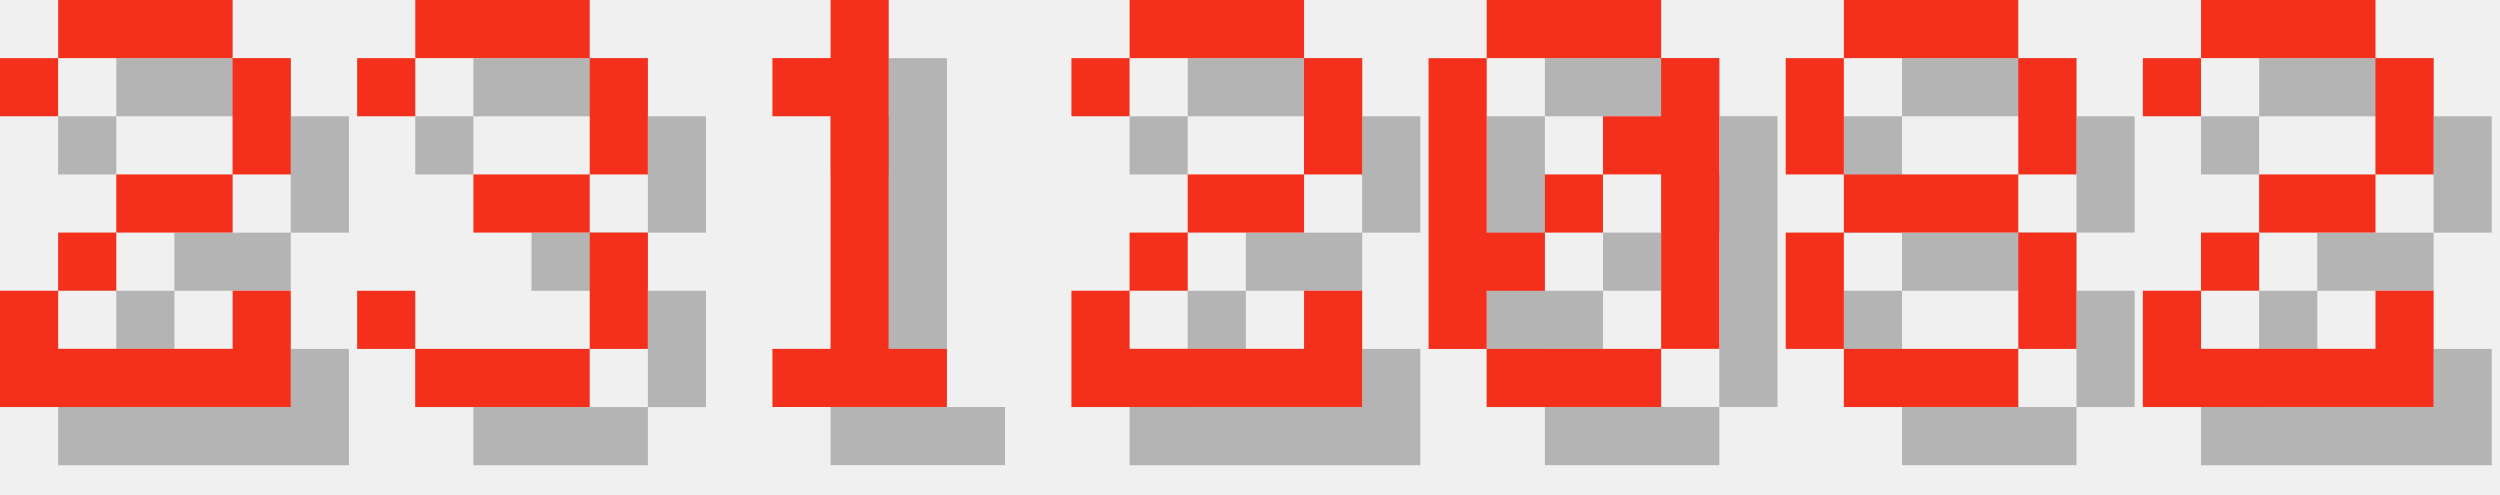
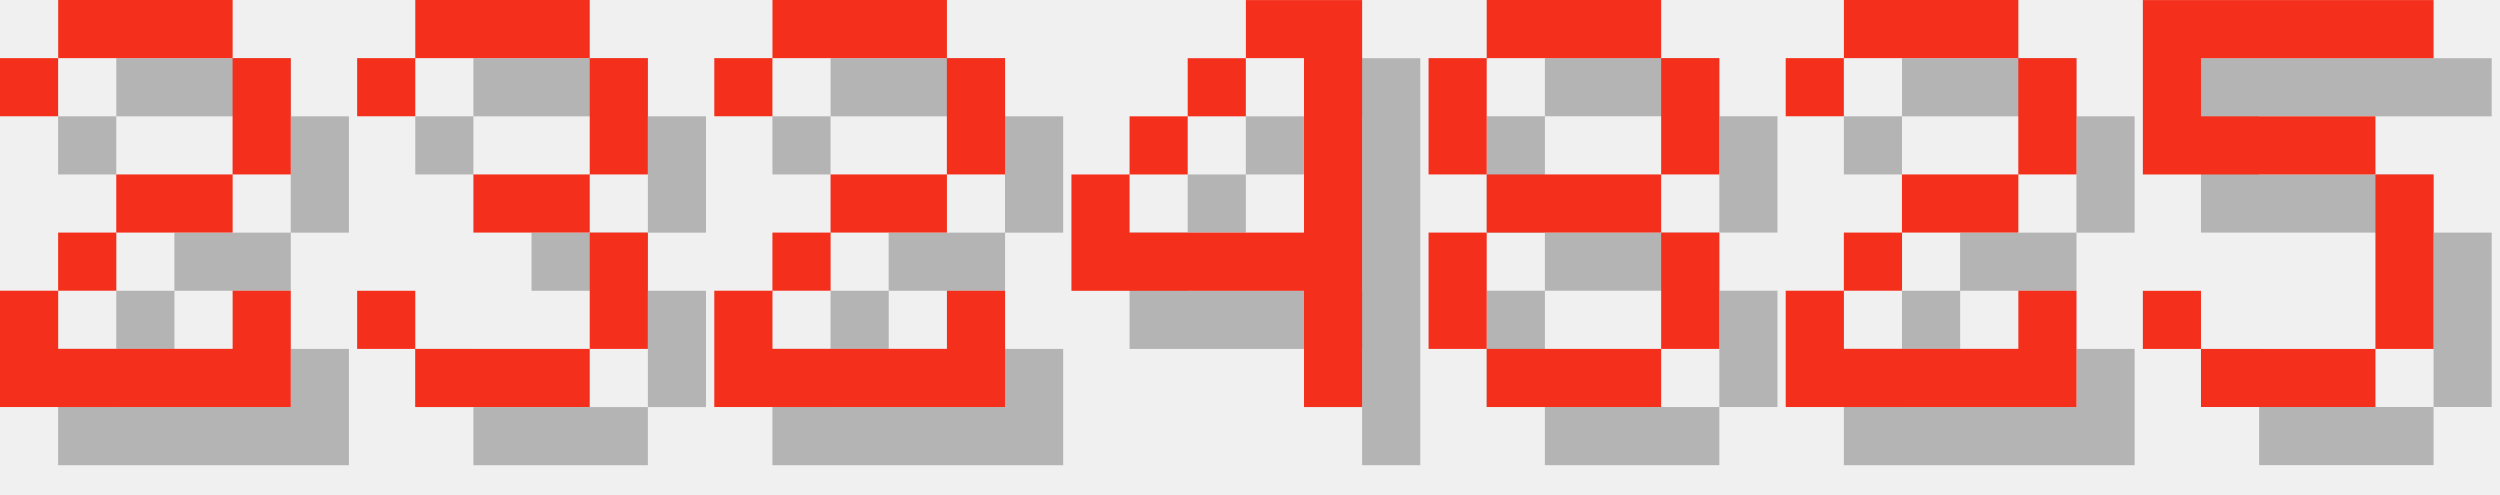
<svg xmlns="http://www.w3.org/2000/svg" version="1.1" width="182.0" height="36">
  <style>
        .text-foreground {
            fill: #F4301C;
        }
        .text-shadow {
            fill: #000000;
            fill-opacity: 0.25;
        }
    </style>
  <g class="digit" id="digit_2" transform="translate(0.0, 0), scale(4)">
    <path id="digit_2_shadow" class="text-shadow" d="m1.058 2.117v1.058h1.058v-1.058h3.175v2.117h-2.117v1.058h-1.058v1.058h-1.058v2.117h5.292v-2.117h-1.058v1.058h-3.175v-1.058h1.058v-1.058h2.117v-1.058h1.058v-2.117h-1.058v-1.058h-3.175v1.058h-1.058z" fill-opacity=".5" style="paint-order:stroke fill markers" />
    <path id="digit_2_fg" class="text-foreground" d="m0 1.058v1.058h1.058v-1.058h3.175v2.117h-2.117v1.058h-1.058v1.058h-1.058v2.117h5.292v-2.117h-1.058v1.058h-3.175v-1.058h1.058v-1.058h2.117v-1.058h1.058v-2.117h-1.058v-1.058h-3.175v1.058h-1.058z" fill="#fff" style="paint-order:stroke fill markers" />
  </g>
  <g class="digit" id="digit_3" transform="translate(26.0, 0), scale(4)">
    <path id="digit_3_shadow" class="text-shadow" d="m1.058 2.117v1.058h1.058v-1.058h3.175v2.117h-2.117v1.058h2.117v2.117h-3.175v-1.058h-1.058v1.058h1.058v1.058h3.175v-1.058h1.058v-2.117h-1.058v-1.058h1.058v-2.117h-1.058v-1.058h-3.175v1.058h-1.058z" fill-opacity=".5" style="paint-order:stroke fill markers" />
    <path id="digit_3_fg" class="text-foreground" d="m0 1.058v1.058h1.058v-1.058h3.175v2.117h-2.117v1.058h2.117v2.117h-3.175v-1.058h-1.058v1.058h1.058v1.058h3.175v-1.058h1.058v-2.117h-1.058v-1.058h1.058v-2.117h-1.058v-1.058h-3.175v1.058h-1.058z" fill="#fff" style="paint-order:stroke fill markers" />
  </g>
-   <g class="digit" id="digit_1" transform="translate(52.0, 0), scale(4)">
-     <path id="digit_1_shadow" class="text-shadow" d="m2.117 2.117v1.058h1.058v4.233h-1.058v1.058h3.175v-1.058h-1.058v-6.35h-1.058v1.058h-1.058z" fill-opacity=".5" style="paint-order:stroke fill markers" />
-     <path id="digit_1_fg" class="text-foreground" d="m1.058 1.058v1.058h1.058v4.233h-1.058v1.058h3.175v-1.058h-1.058v-6.35h-1.058v1.058h-1.058z" fill="#fff" style="paint-order:stroke fill markers" />
-   </g>
-   <g class="digit" id="digit_2" transform="translate(78.0, 0), scale(4)">
+   <g class="digit" id="digit_2" transform="translate(52.0, 0), scale(4)">
    <path id="digit_2_shadow" class="text-shadow" d="m1.058 2.117v1.058h1.058v-1.058h3.175v2.117h-2.117v1.058h-1.058v1.058h-1.058v2.117h5.292v-2.117h-1.058v1.058h-3.175v-1.058h1.058v-1.058h2.117v-1.058h1.058v-2.117h-1.058v-1.058h-3.175v1.058h-1.058z" fill-opacity=".5" style="paint-order:stroke fill markers" />
    <path id="digit_2_fg" class="text-foreground" d="m0 1.058v1.058h1.058v-1.058h3.175v2.117h-2.117v1.058h-1.058v1.058h-1.058v2.117h5.292v-2.117h-1.058v1.058h-3.175v-1.058h1.058v-1.058h2.117v-1.058h1.058v-2.117h-1.058v-1.058h-3.175v1.058h-1.058z" fill="#fff" style="paint-order:stroke fill markers" />
  </g>
-   <g class="digit" id="digit_0" transform="translate(104.0, 0), scale(4)">
-     <path id="digit_0_shadow" class="text-shadow" d="m2.117 1.058v1.058h3.175v-1.058h-3.175zm3.175 1.058v1.058h-1.058v1.058h1.058v3.175h1.058v-5.292h-1.058zm0 5.292h-3.175v1.058h3.175v-1.058zm-3.175 0v-1.058h1.058v-1.058h-1.058v-3.175h-1.058v5.292h1.058zm1.058-2.117h1.058v-1.058h-1.058v1.058z" fill-opacity=".5" style="paint-order:stroke fill markers" />
-     <path id="digit_0_fg" class="text-foreground" d="m1.058 0v1.058h3.175v-1.058h-3.175zm3.175 1.058v1.058h-1.058v1.058h1.058v3.175h1.058v-5.292h-1.058zm0 5.292h-3.175v1.058h3.175v-1.058zm-3.175 0v-1.058h1.058v-1.058h-1.058v-3.175h-1.058v5.292h1.058zm1.058-2.117h1.058v-1.058h-1.058v1.058z" fill="#fff" style="paint-order:stroke fill markers" />
+   <g class="digit" id="digit_4" transform="translate(78.0, 0), scale(4)">
+     <path id="digit_4_shadow" class="text-shadow" d="m4.233 1.058v1.058h1.058v3.175h-3.175v-1.058h-1.058v2.117h4.233v2.117h1.058v-7.408h-2.117zm-2.117 3.175h1.058v-1.058h-1.058v1.058zm1.058-1.058h1.058v-1.058h-1.058v1.058z" fill-opacity=".5" style="paint-order:stroke fill markers" />
+     <path id="digit_4_fg" class="text-foreground" d="m3.175 0v1.058h1.058v3.175h-3.175v-1.058h-1.058v2.117h4.233v2.117h1.058v-7.408h-2.117zm-2.117 3.175h1.058v-1.058h-1.058v1.058zm1.058-1.058h1.058v-1.058h-1.058v1.058z" fill="#fff" style="paint-order:stroke fill markers" />
  </g>
-   <g class="digit" id="digit_8" transform="translate(130.0, 0), scale(4)">
+   <g class="digit" id="digit_8" transform="translate(104.0, 0), scale(4)">
    <path id="digit_8_shadow" class="text-shadow" d="m2.117 1.058v1.058h3.175v-1.058h-3.175zm3.175 1.058v2.117h1.058v-2.117h-1.058zm0 2.117h-3.175v1.058h3.175v-1.058zm0 1.058v2.117h1.058v-2.117h-1.058zm0 2.117h-3.175v1.058h3.175v-1.058zm-3.175 0v-2.117h-1.058v2.117h1.058zm0-3.175v-2.117h-1.058v2.117h1.058z" fill-opacity=".5" style="paint-order:stroke fill markers" />
    <path id="digit_8_fg" class="text-foreground" d="m1.058 0v1.058h3.175v-1.058h-3.175zm3.175 1.058v2.117h1.058v-2.117h-1.058zm0 2.117h-3.175v1.058h3.175v-1.058zm0 1.058v2.117h1.058v-2.117h-1.058zm0 2.117h-3.175v1.058h3.175v-1.058zm-3.175 0v-2.117h-1.058v2.117h1.058zm0-3.175v-2.117h-1.058v2.117h1.058z" fill="#fff" style="paint-order:stroke fill markers" />
  </g>
-   <g class="digit" id="digit_2" transform="translate(156.0, 0), scale(4)">
+   <g class="digit" id="digit_2" transform="translate(130.0, 0), scale(4)">
    <path id="digit_2_shadow" class="text-shadow" d="m1.058 2.117v1.058h1.058v-1.058h3.175v2.117h-2.117v1.058h-1.058v1.058h-1.058v2.117h5.292v-2.117h-1.058v1.058h-3.175v-1.058h1.058v-1.058h2.117v-1.058h1.058v-2.117h-1.058v-1.058h-3.175v1.058h-1.058z" fill-opacity=".5" style="paint-order:stroke fill markers" />
    <path id="digit_2_fg" class="text-foreground" d="m0 1.058v1.058h1.058v-1.058h3.175v2.117h-2.117v1.058h-1.058v1.058h-1.058v2.117h5.292v-2.117h-1.058v1.058h-3.175v-1.058h1.058v-1.058h2.117v-1.058h1.058v-2.117h-1.058v-1.058h-3.175v1.058h-1.058z" fill="#fff" style="paint-order:stroke fill markers" />
  </g>
+   <g class="digit" id="digit_5" transform="translate(156.0, 0), scale(4)">
+     <path id="digit_5_shadow" class="text-shadow" d="m1.058 1.058v3.175h4.233v3.175h-3.175v-1.058h-1.058v1.058h1.058v1.058h3.175v-1.058h1.058v-3.175h-1.058v-1.058h-3.175v-1.058h4.233v-1.058h-5.292z" fill-opacity=".5" style="paint-order:stroke fill markers" />
+     <path id="digit_5_fg" class="text-foreground" d="m0 0v3.175h4.233v3.175h-3.175v-1.058h-1.058v1.058h1.058v1.058h3.175v-1.058h1.058v-3.175h-1.058v-1.058h-3.175v-1.058h4.233v-1.058h-5.292z" fill="#fff" style="paint-order:stroke fill markers" />
+   </g>
</svg>
